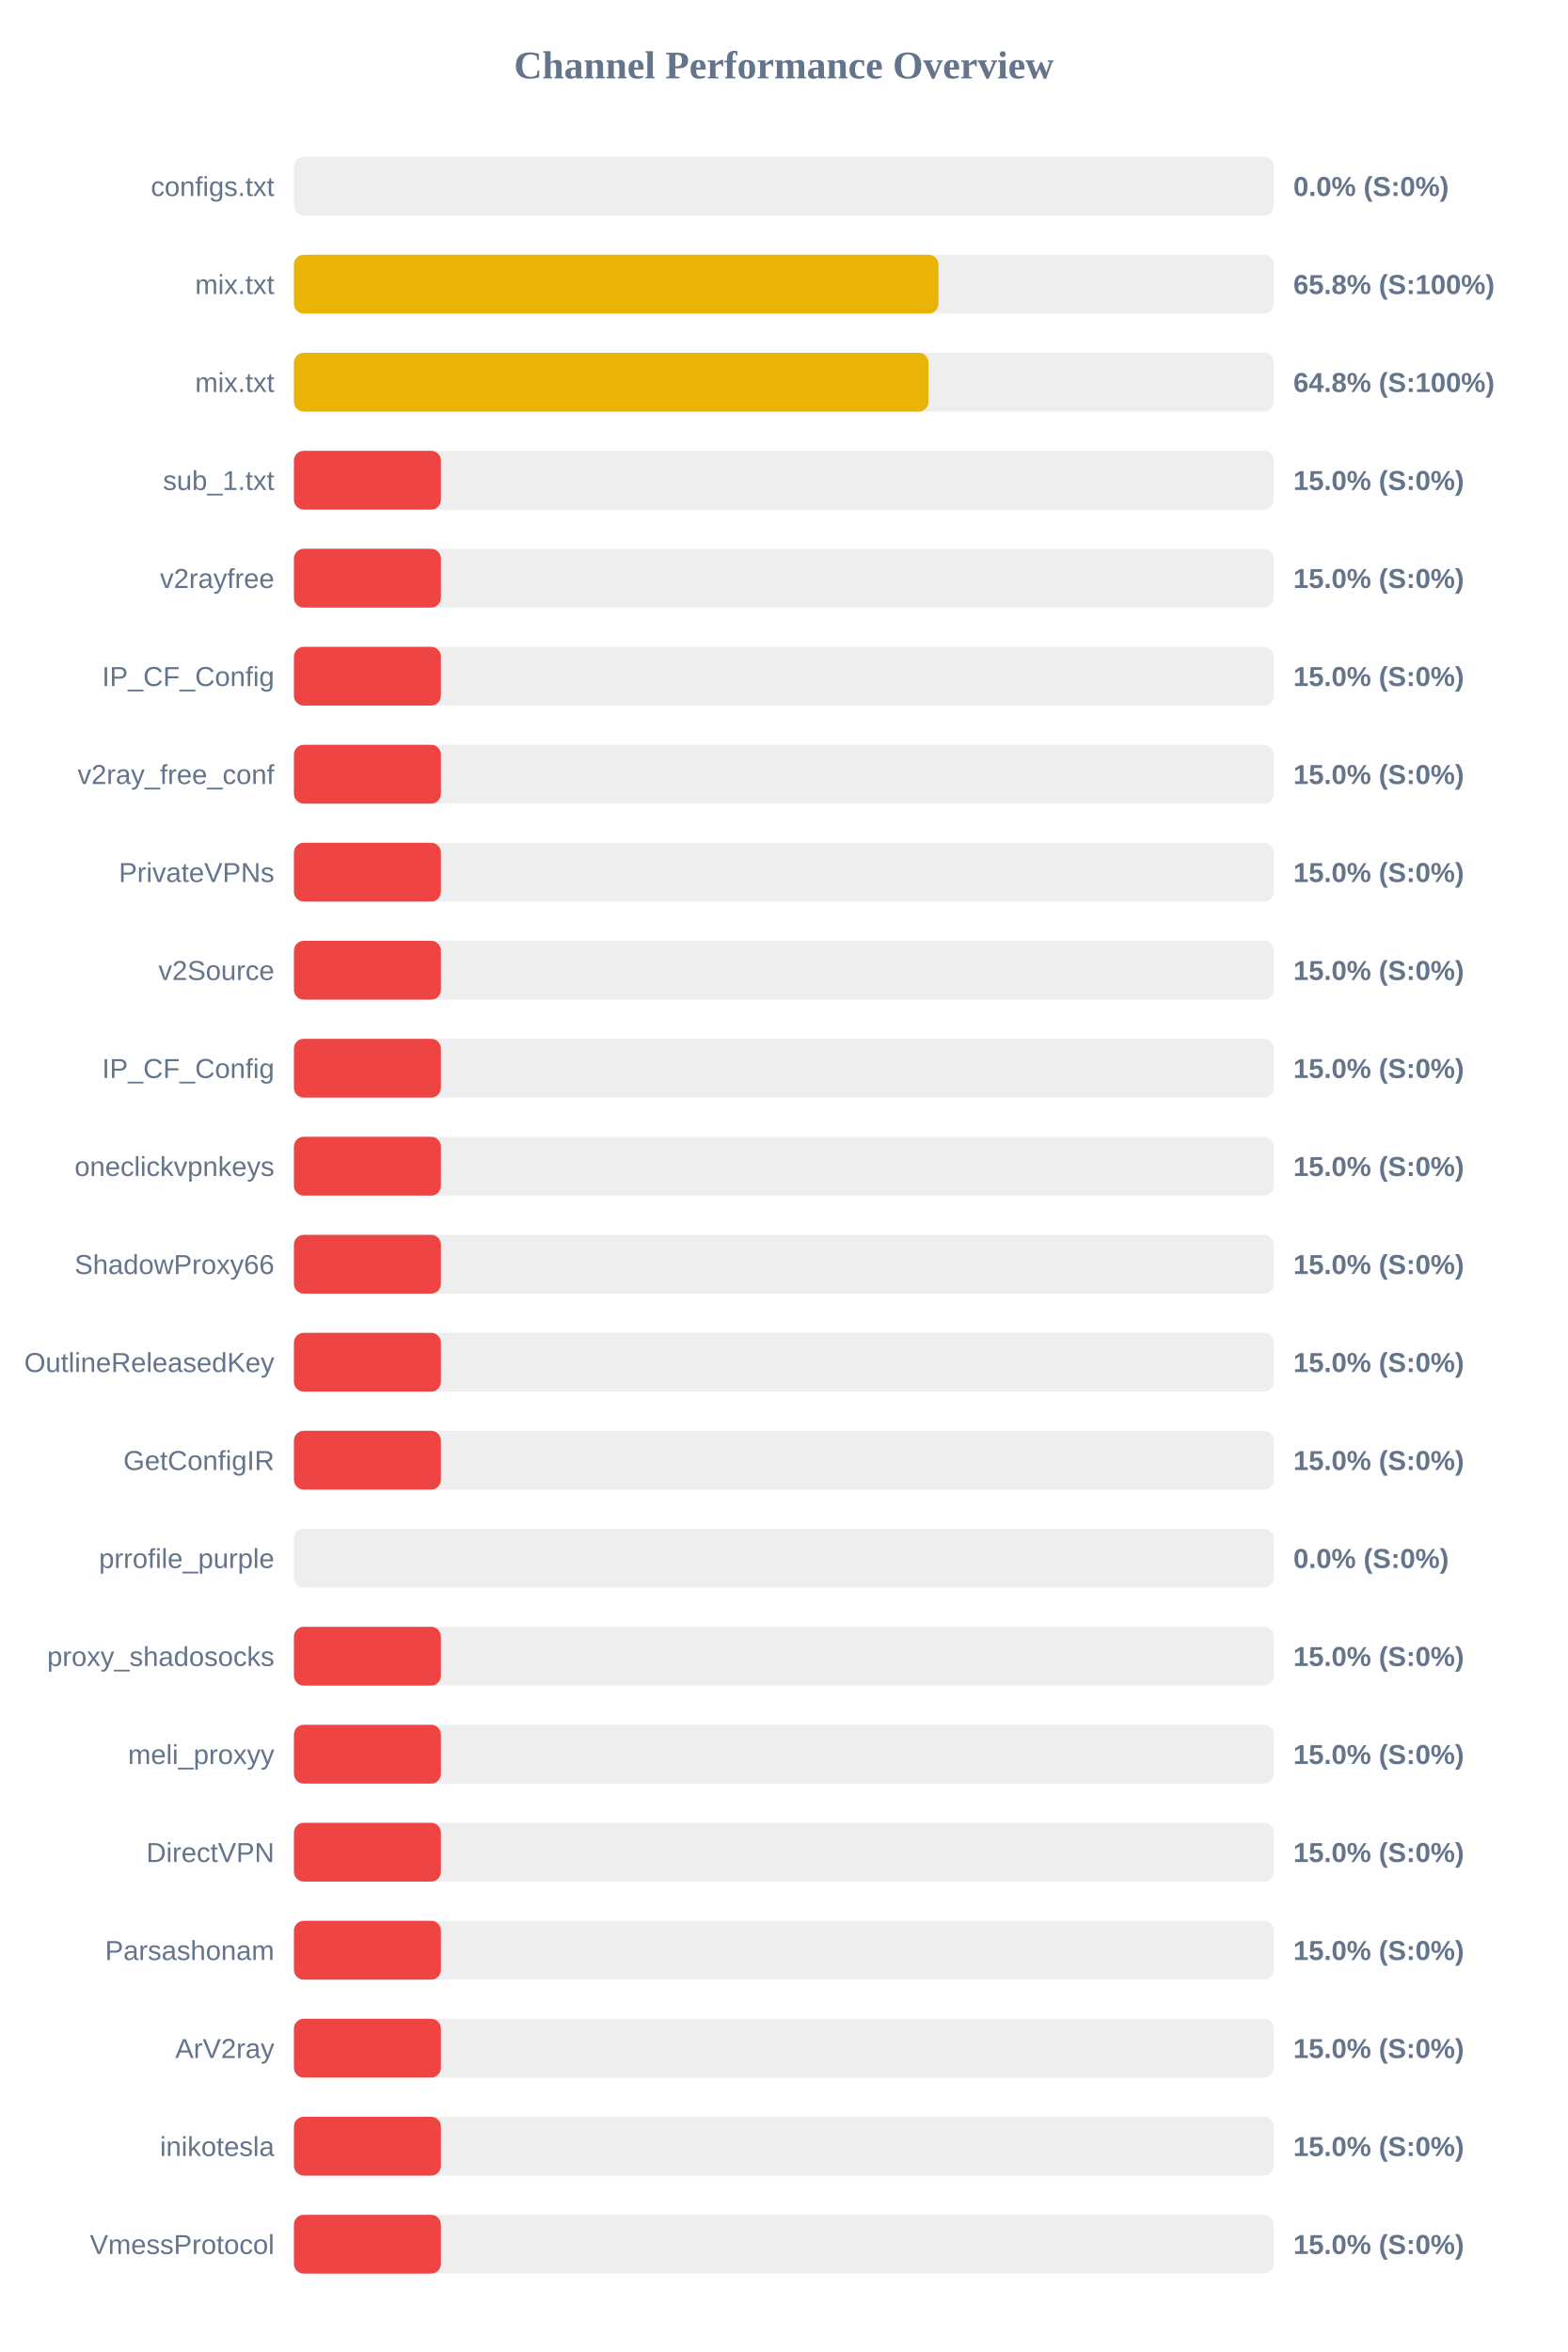
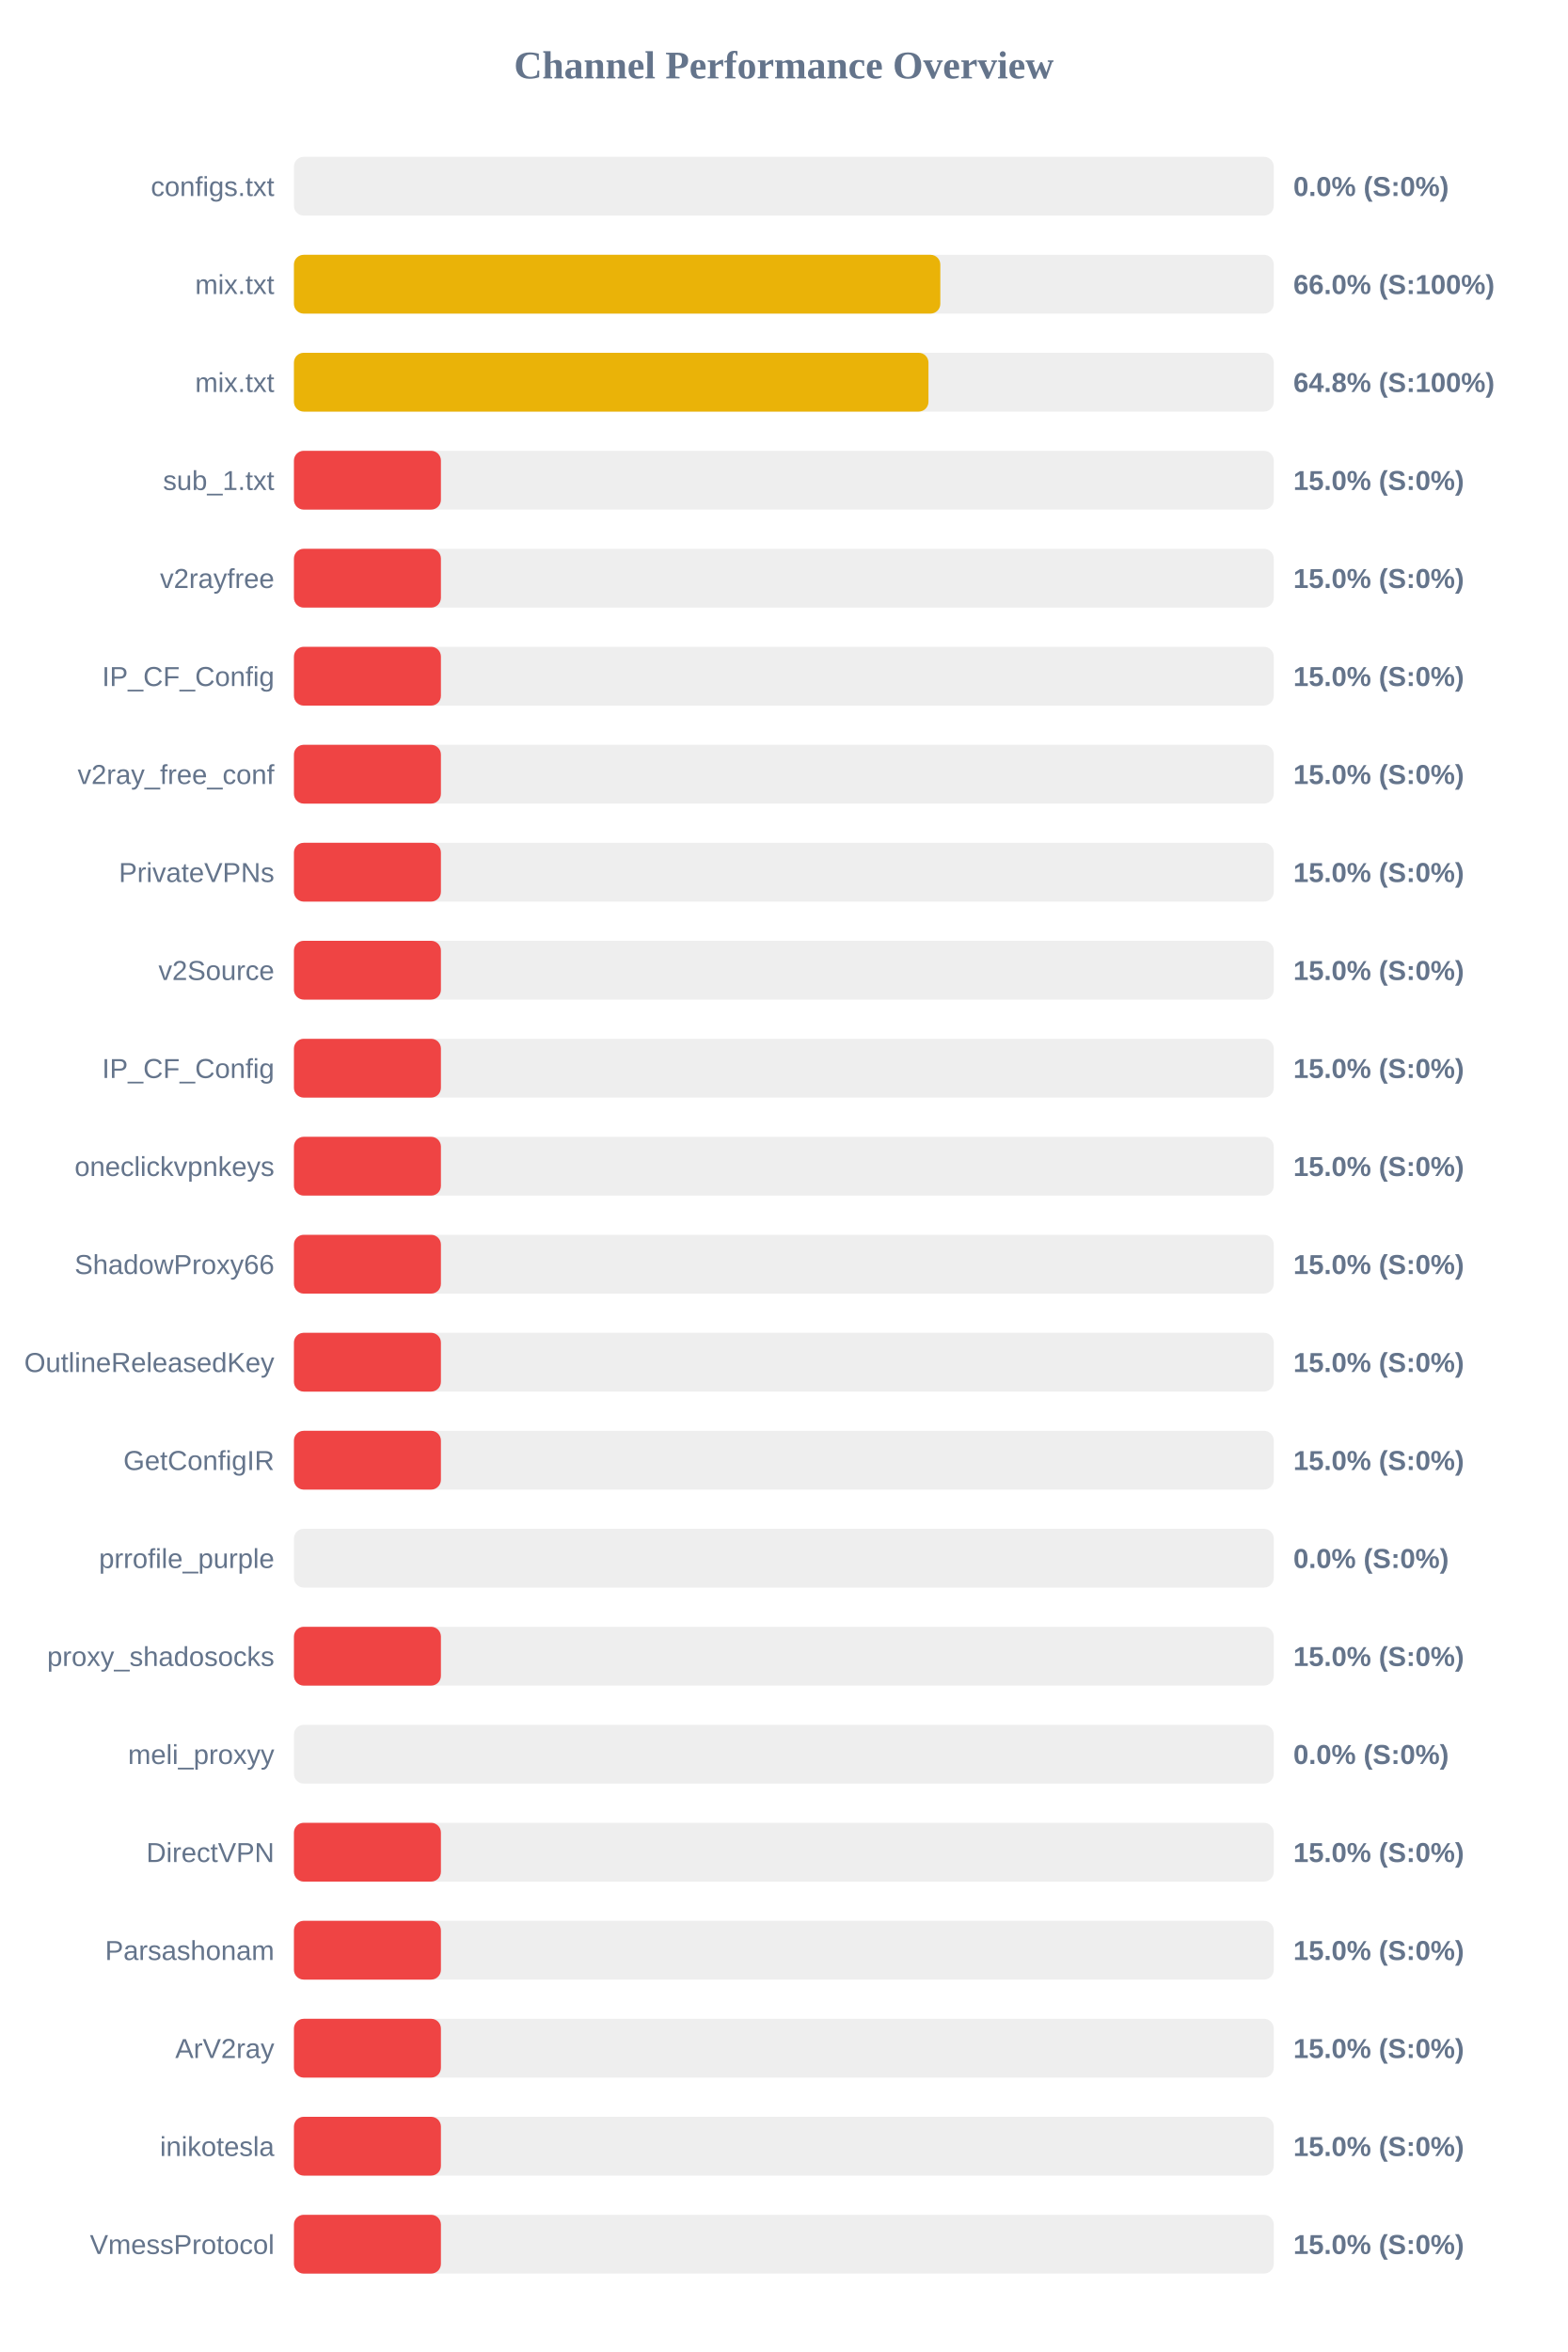
<svg xmlns="http://www.w3.org/2000/svg" width="800" height="1200" version="1.1">
  <style>
        .row { font: 14px Arial; fill: #64748b; }
        .score { font: bold 14px Arial; fill: #64748b; }
    </style>
  <text x="400" y="40" text-anchor="middle" font-size="20px" font-weight="bold" fill="#64748b">Channel Performance Overview</text>
  <rect x="150" y="80" width="500" height="30" fill="#eee" rx="5" />
  <rect x="150" y="80" width="0.0" height="30" fill="#ef4444" rx="5" />
  <text x="140" y="100" text-anchor="end" class="row">configs.txt</text>
  <text x="660" y="100" text-anchor="start" class="score">0.0% (S:0%)</text>
  <rect x="150" y="130" width="500" height="30" fill="#eee" rx="5" />
-   <rect x="150" y="130" width="328.9" height="30" fill="#eab308" rx="5" />
+   <rect x="150" y="130" width="329.85" height="30" fill="#eab308" rx="5" />
  <text x="140" y="150" text-anchor="end" class="row">mix.txt</text>
-   <text x="660" y="150" text-anchor="start" class="score">65.8% (S:100%)</text>
+   <text x="660" y="150" text-anchor="start" class="score">66.0% (S:100%)</text>
  <rect x="150" y="180" width="500" height="30" fill="#eee" rx="5" />
  <rect x="150" y="180" width="323.8" height="30" fill="#eab308" rx="5" />
  <text x="140" y="200" text-anchor="end" class="row">mix.txt</text>
  <text x="660" y="200" text-anchor="start" class="score">64.8% (S:100%)</text>
  <rect x="150" y="230" width="500" height="30" fill="#eee" rx="5" />
  <rect x="150" y="230" width="75.0" height="30" fill="#ef4444" rx="5" />
  <text x="140" y="250" text-anchor="end" class="row">sub_1.txt</text>
  <text x="660" y="250" text-anchor="start" class="score">15.0% (S:0%)</text>
  <rect x="150" y="280" width="500" height="30" fill="#eee" rx="5" />
  <rect x="150" y="280" width="75.0" height="30" fill="#ef4444" rx="5" />
  <text x="140" y="300" text-anchor="end" class="row">v2rayfree</text>
  <text x="660" y="300" text-anchor="start" class="score">15.0% (S:0%)</text>
  <rect x="150" y="330" width="500" height="30" fill="#eee" rx="5" />
  <rect x="150" y="330" width="75.0" height="30" fill="#ef4444" rx="5" />
  <text x="140" y="350" text-anchor="end" class="row">IP_CF_Config</text>
  <text x="660" y="350" text-anchor="start" class="score">15.0% (S:0%)</text>
  <rect x="150" y="380" width="500" height="30" fill="#eee" rx="5" />
  <rect x="150" y="380" width="75.0" height="30" fill="#ef4444" rx="5" />
  <text x="140" y="400" text-anchor="end" class="row">v2ray_free_conf</text>
  <text x="660" y="400" text-anchor="start" class="score">15.0% (S:0%)</text>
  <rect x="150" y="430" width="500" height="30" fill="#eee" rx="5" />
  <rect x="150" y="430" width="75.0" height="30" fill="#ef4444" rx="5" />
  <text x="140" y="450" text-anchor="end" class="row">PrivateVPNs</text>
  <text x="660" y="450" text-anchor="start" class="score">15.0% (S:0%)</text>
  <rect x="150" y="480" width="500" height="30" fill="#eee" rx="5" />
  <rect x="150" y="480" width="75.0" height="30" fill="#ef4444" rx="5" />
  <text x="140" y="500" text-anchor="end" class="row">v2Source</text>
  <text x="660" y="500" text-anchor="start" class="score">15.0% (S:0%)</text>
  <rect x="150" y="530" width="500" height="30" fill="#eee" rx="5" />
  <rect x="150" y="530" width="75.0" height="30" fill="#ef4444" rx="5" />
  <text x="140" y="550" text-anchor="end" class="row">IP_CF_Config</text>
  <text x="660" y="550" text-anchor="start" class="score">15.0% (S:0%)</text>
  <rect x="150" y="580" width="500" height="30" fill="#eee" rx="5" />
  <rect x="150" y="580" width="75.0" height="30" fill="#ef4444" rx="5" />
  <text x="140" y="600" text-anchor="end" class="row">oneclickvpnkeys</text>
  <text x="660" y="600" text-anchor="start" class="score">15.0% (S:0%)</text>
  <rect x="150" y="630" width="500" height="30" fill="#eee" rx="5" />
  <rect x="150" y="630" width="75.0" height="30" fill="#ef4444" rx="5" />
  <text x="140" y="650" text-anchor="end" class="row">ShadowProxy66</text>
  <text x="660" y="650" text-anchor="start" class="score">15.0% (S:0%)</text>
  <rect x="150" y="680" width="500" height="30" fill="#eee" rx="5" />
  <rect x="150" y="680" width="75.0" height="30" fill="#ef4444" rx="5" />
  <text x="140" y="700" text-anchor="end" class="row">OutlineReleasedKey</text>
  <text x="660" y="700" text-anchor="start" class="score">15.0% (S:0%)</text>
  <rect x="150" y="730" width="500" height="30" fill="#eee" rx="5" />
  <rect x="150" y="730" width="75.0" height="30" fill="#ef4444" rx="5" />
  <text x="140" y="750" text-anchor="end" class="row">GetConfigIR</text>
  <text x="660" y="750" text-anchor="start" class="score">15.0% (S:0%)</text>
  <rect x="150" y="780" width="500" height="30" fill="#eee" rx="5" />
  <rect x="150" y="780" width="0.0" height="30" fill="#ef4444" rx="5" />
  <text x="140" y="800" text-anchor="end" class="row">prrofile_purple</text>
  <text x="660" y="800" text-anchor="start" class="score">0.0% (S:0%)</text>
  <rect x="150" y="830" width="500" height="30" fill="#eee" rx="5" />
  <rect x="150" y="830" width="75.0" height="30" fill="#ef4444" rx="5" />
  <text x="140" y="850" text-anchor="end" class="row">proxy_shadosocks</text>
  <text x="660" y="850" text-anchor="start" class="score">15.0% (S:0%)</text>
  <rect x="150" y="880" width="500" height="30" fill="#eee" rx="5" />
-   <rect x="150" y="880" width="75.0" height="30" fill="#ef4444" rx="5" />
+   <rect x="150" y="880" width="0.0" height="30" fill="#ef4444" rx="5" />
  <text x="140" y="900" text-anchor="end" class="row">meli_proxyy</text>
-   <text x="660" y="900" text-anchor="start" class="score">15.0% (S:0%)</text>
+   <text x="660" y="900" text-anchor="start" class="score">0.0% (S:0%)</text>
  <rect x="150" y="930" width="500" height="30" fill="#eee" rx="5" />
  <rect x="150" y="930" width="75.0" height="30" fill="#ef4444" rx="5" />
  <text x="140" y="950" text-anchor="end" class="row">DirectVPN</text>
  <text x="660" y="950" text-anchor="start" class="score">15.0% (S:0%)</text>
  <rect x="150" y="980" width="500" height="30" fill="#eee" rx="5" />
  <rect x="150" y="980" width="75.0" height="30" fill="#ef4444" rx="5" />
  <text x="140" y="1000" text-anchor="end" class="row">Parsashonam</text>
  <text x="660" y="1000" text-anchor="start" class="score">15.0% (S:0%)</text>
  <rect x="150" y="1030" width="500" height="30" fill="#eee" rx="5" />
  <rect x="150" y="1030" width="75.0" height="30" fill="#ef4444" rx="5" />
  <text x="140" y="1050" text-anchor="end" class="row">ArV2ray</text>
  <text x="660" y="1050" text-anchor="start" class="score">15.0% (S:0%)</text>
  <rect x="150" y="1080" width="500" height="30" fill="#eee" rx="5" />
  <rect x="150" y="1080" width="75.0" height="30" fill="#ef4444" rx="5" />
  <text x="140" y="1100" text-anchor="end" class="row">inikotesla</text>
  <text x="660" y="1100" text-anchor="start" class="score">15.0% (S:0%)</text>
  <rect x="150" y="1130" width="500" height="30" fill="#eee" rx="5" />
  <rect x="150" y="1130" width="75.0" height="30" fill="#ef4444" rx="5" />
  <text x="140" y="1150" text-anchor="end" class="row">VmessProtocol</text>
  <text x="660" y="1150" text-anchor="start" class="score">15.0% (S:0%)</text>
</svg>
